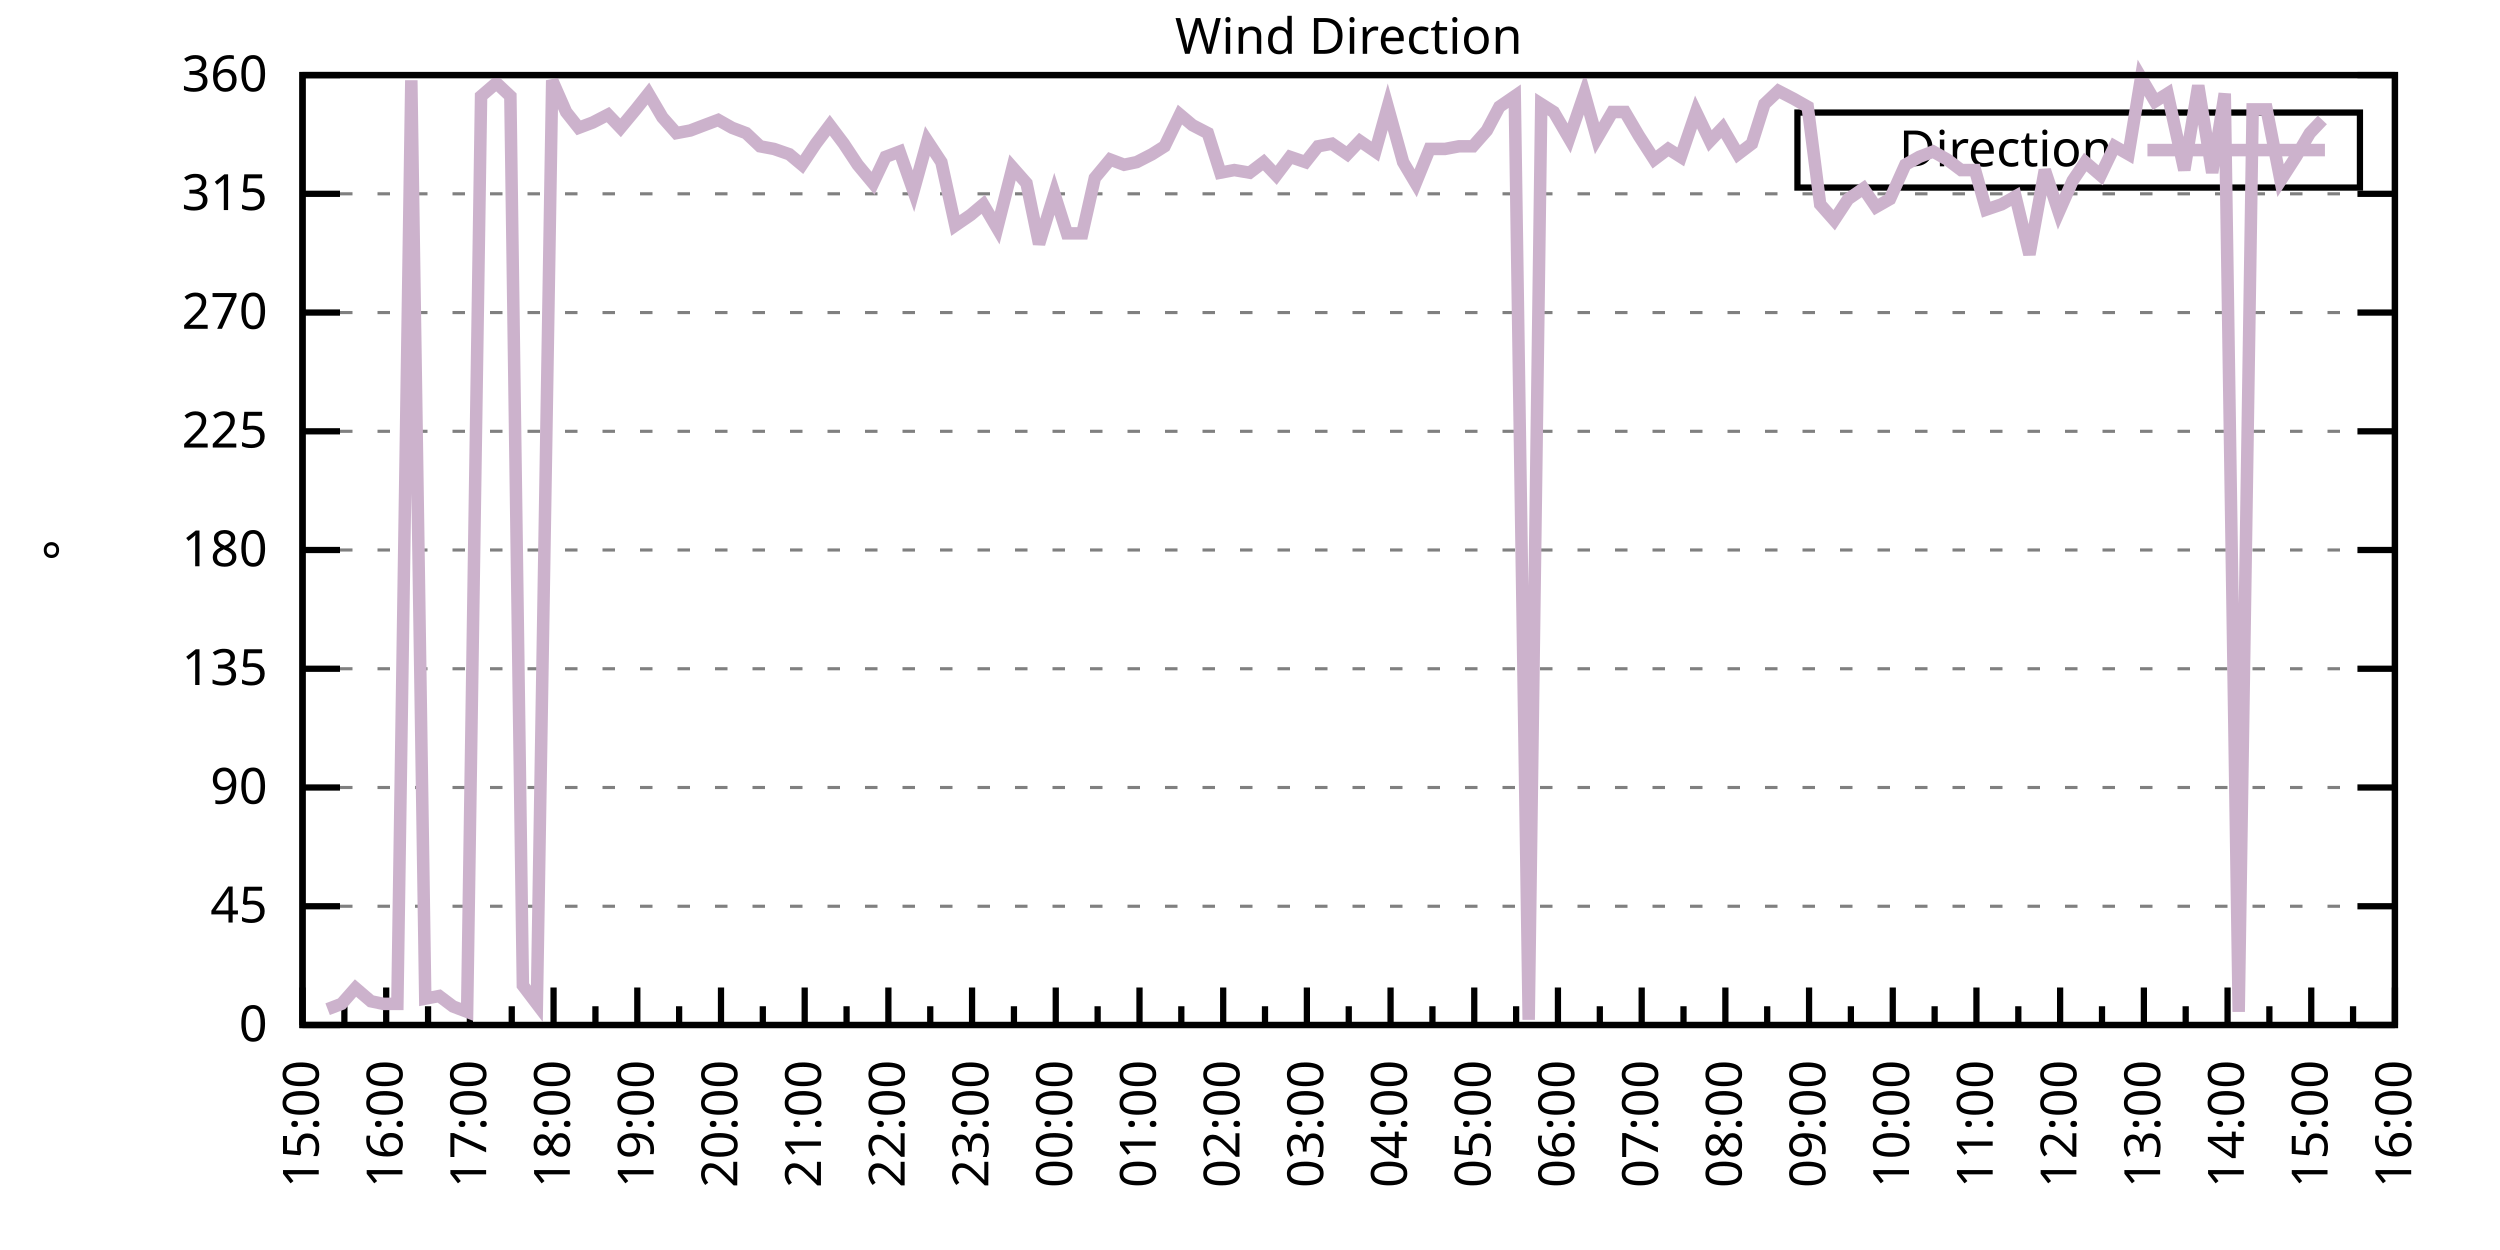
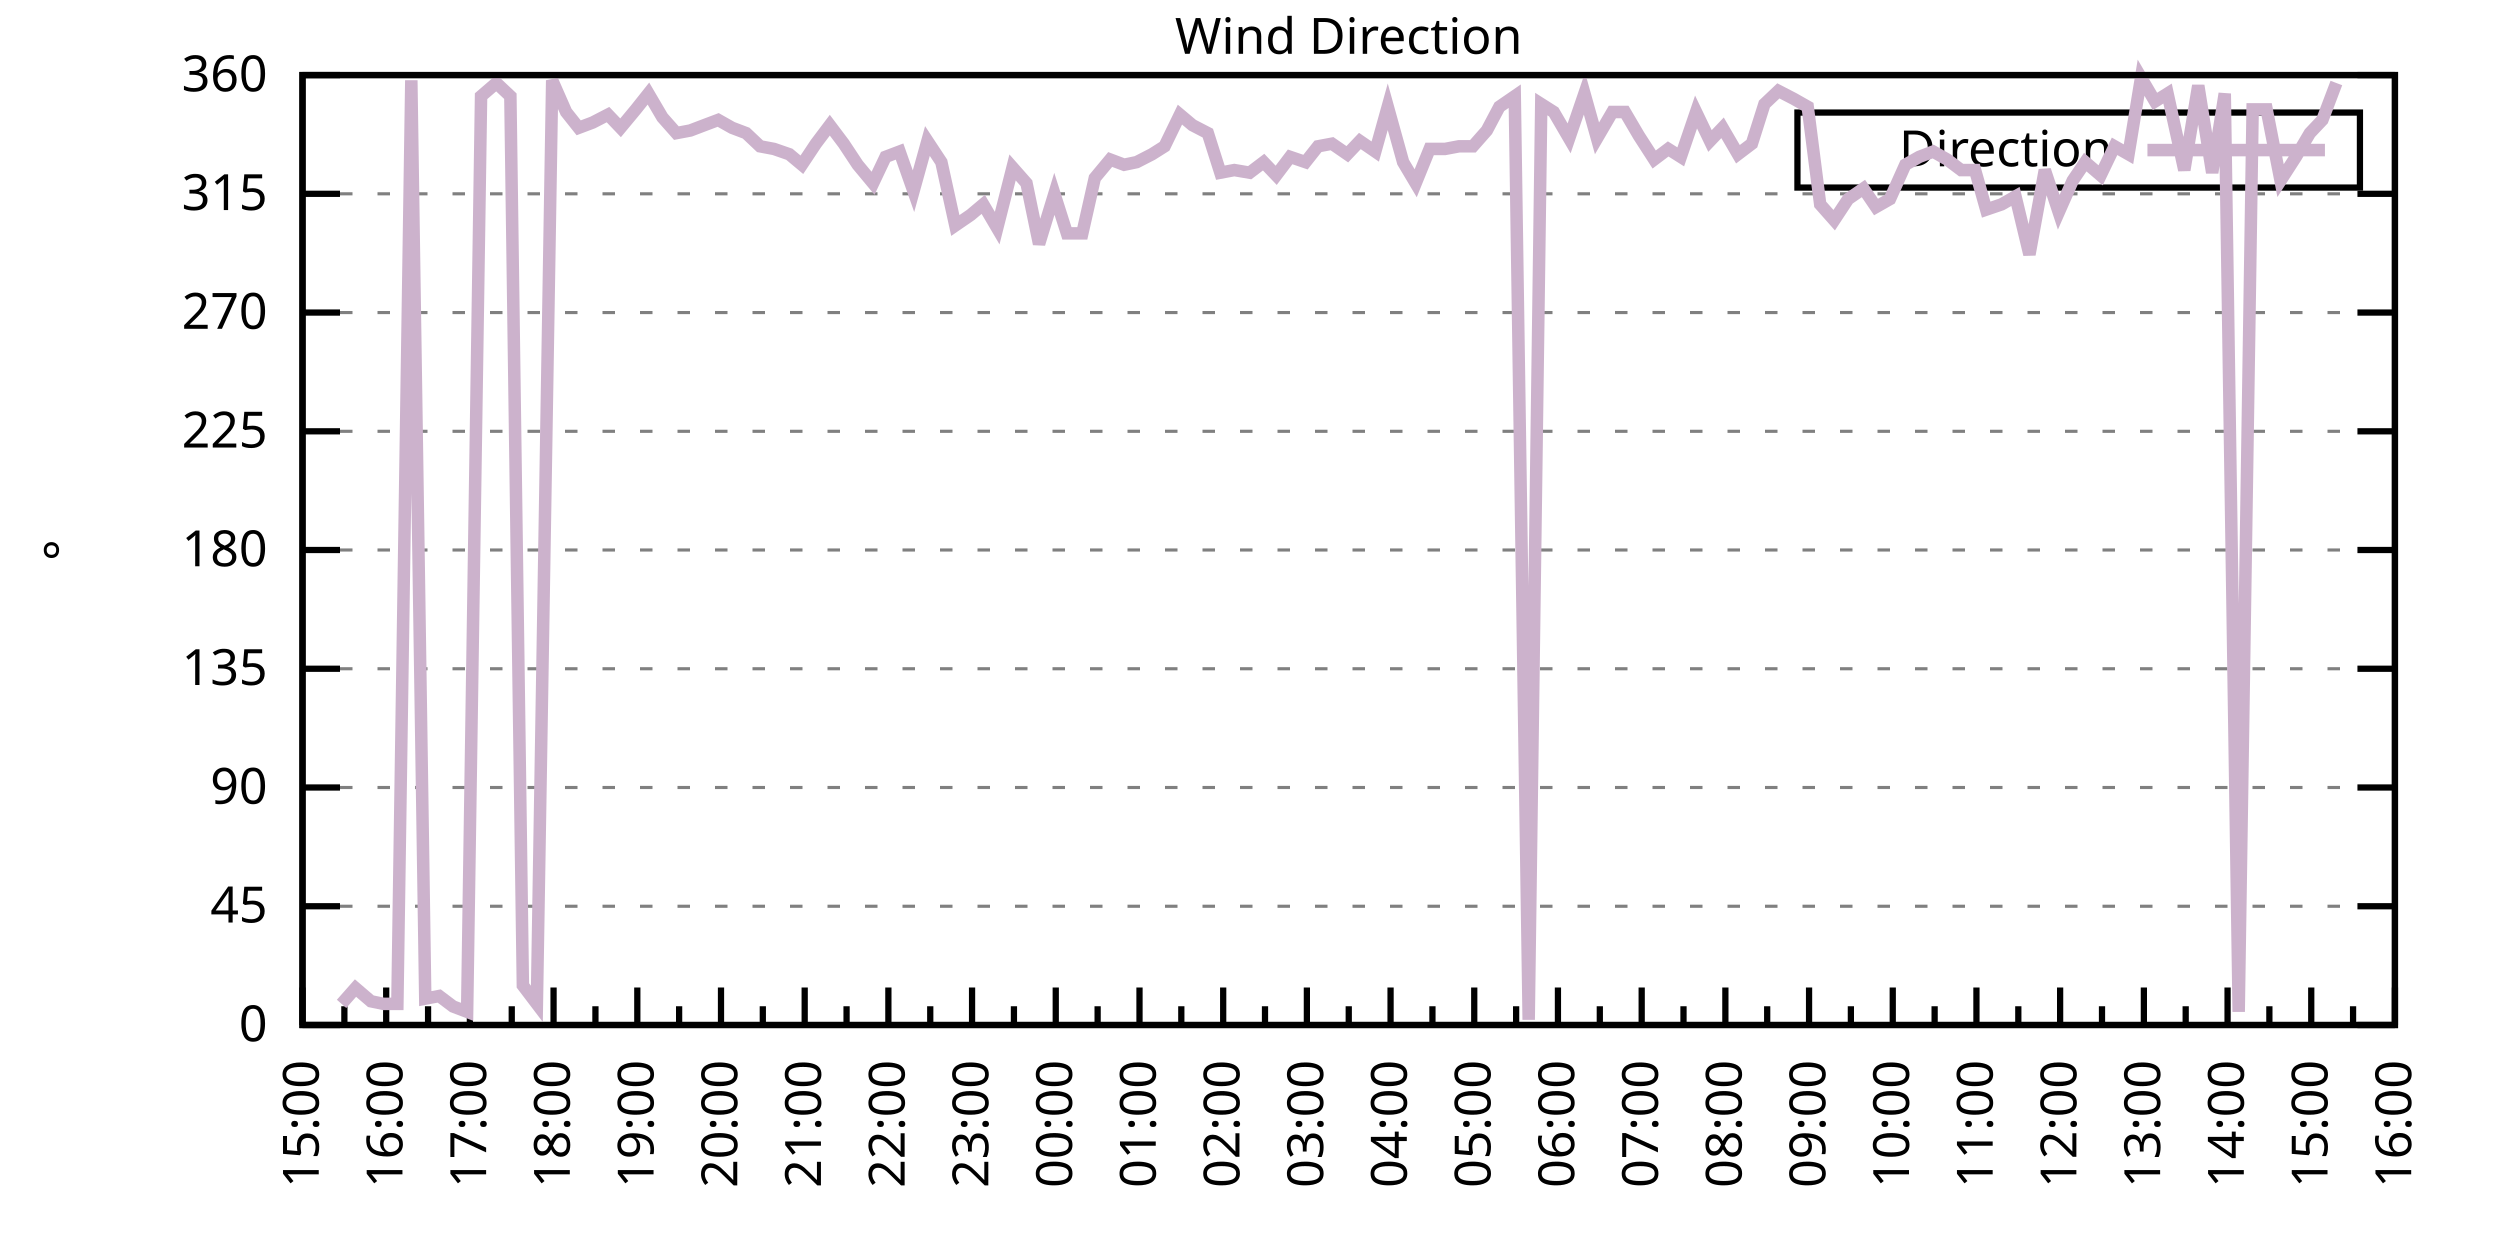
<svg xmlns="http://www.w3.org/2000/svg" xmlns:xlink="http://www.w3.org/1999/xlink" width="400" height="200" viewBox="0 0 400 200">
  <g id="gnuplot_canvas">
    <rect x="0" y="0" width="400" height="200" fill="none" />
    <defs>
      <circle id="gpDot" r="0.5" stroke-width="0.5" stroke="currentColor" />
      <path id="gpPt0" stroke-width="0.333" stroke="currentColor" d="M-1,0 h2 M0,-1 v2" />
      <path id="gpPt1" stroke-width="0.333" stroke="currentColor" d="M-1,-1 L1,1 M1,-1 L-1,1" />
      <path id="gpPt2" stroke-width="0.333" stroke="currentColor" d="M-1,0 L1,0 M0,-1 L0,1 M-1,-1 L1,1 M-1,1 L1,-1" />
      <rect id="gpPt3" stroke-width="0.333" stroke="currentColor" x="-1" y="-1" width="2" height="2" />
      <rect id="gpPt4" stroke-width="0.333" stroke="currentColor" fill="currentColor" x="-1" y="-1" width="2" height="2" />
      <circle id="gpPt5" stroke-width="0.333" stroke="currentColor" cx="0" cy="0" r="1" />
      <use xlink:href="#gpPt5" id="gpPt6" fill="currentColor" stroke="none" />
      <path id="gpPt7" stroke-width="0.333" stroke="currentColor" d="M0,-1.33 L-1.33,0.67 L1.33,0.67 z" />
      <use xlink:href="#gpPt7" id="gpPt8" fill="currentColor" stroke="none" />
      <use xlink:href="#gpPt7" id="gpPt9" stroke="currentColor" transform="rotate(180)" />
      <use xlink:href="#gpPt9" id="gpPt10" fill="currentColor" stroke="none" />
      <use xlink:href="#gpPt3" id="gpPt11" stroke="currentColor" transform="rotate(45)" />
      <use xlink:href="#gpPt11" id="gpPt12" fill="currentColor" stroke="none" />
      <path id="gpPt13" stroke-width="0.333" stroke="currentColor" d="M0,1.330 L1.265,0.411 L0.782,-1.067 L-0.782,-1.076 L-1.265,0.411 z" />
      <use xlink:href="#gpPt13" id="gpPt14" fill="currentColor" stroke="none" />
      <filter id="textbox" filterUnits="objectBoundingBox" x="0" y="0" height="1" width="1">
        <feFlood flood-color="white" flood-opacity="1" result="bgnd" />
        <feComposite in="SourceGraphic" in2="bgnd" operator="atop" />
      </filter>
      <filter id="greybox" filterUnits="objectBoundingBox" x="0" y="0" height="1" width="1">
        <feFlood flood-color="lightgrey" flood-opacity="1" result="grey" />
        <feComposite in="SourceGraphic" in2="grey" operator="atop" />
      </filter>
    </defs>
    <g fill="none" color="white" stroke="currentColor" stroke-width="1.00" stroke-linecap="butt" stroke-linejoin="miter">
</g>
    <g fill="none" color="black" stroke="currentColor" stroke-width="1.00" stroke-linecap="butt" stroke-linejoin="miter">
      <g stroke="none" shape-rendering="crispEdges">
        <polygon fill="rgb(255, 255, 255)" points="48.40,164.00 383.18,164.00 383.18,12.02 48.40,12.02 " />
      </g>
    </g>
    <g fill="none" color="black" stroke="currentColor" stroke-width="1.00" stroke-linecap="butt" stroke-linejoin="miter">
</g>
    <g fill="none" color="black" stroke="black" stroke-width="0.50" stroke-linecap="butt" stroke-linejoin="miter">
</g>
    <g fill="none" color="gray" stroke="currentColor" stroke-width="0.50" stroke-linecap="butt" stroke-linejoin="miter">
      <path stroke="gray" stroke-dasharray="2,4" class="gridline" d="M48.40,164.00 L383.19,164.00  " />
    </g>
    <g fill="none" color="gray" stroke="gray" stroke-width="1.00" stroke-linecap="butt" stroke-linejoin="miter">
</g>
    <g fill="none" color="black" stroke="currentColor" stroke-width="1.00" stroke-linecap="butt" stroke-linejoin="miter">
      <path stroke="black" d="M48.40,164.00 L54.40,164.00 M383.19,164.00 L377.19,164.00  " />
      <g transform="translate(42.80,166.60)" stroke="none" fill="black" font-family="Sans" font-size="8.00" text-anchor="end">
        <text>
          <tspan font-family="Sans"> 0</tspan>
        </text>
      </g>
    </g>
    <g fill="none" color="black" stroke="currentColor" stroke-width="1.00" stroke-linecap="butt" stroke-linejoin="miter">
</g>
    <g fill="none" color="black" stroke="black" stroke-width="0.50" stroke-linecap="butt" stroke-linejoin="miter">
</g>
    <g fill="none" color="gray" stroke="currentColor" stroke-width="0.50" stroke-linecap="butt" stroke-linejoin="miter">
      <path stroke="gray" stroke-dasharray="2,4" class="gridline" d="M48.40,145.00 L383.19,145.00  " />
    </g>
    <g fill="none" color="gray" stroke="gray" stroke-width="1.00" stroke-linecap="butt" stroke-linejoin="miter">
</g>
    <g fill="none" color="black" stroke="currentColor" stroke-width="1.00" stroke-linecap="butt" stroke-linejoin="miter">
      <path stroke="black" d="M48.40,145.00 L54.40,145.00 M383.19,145.00 L377.19,145.00  " />
      <g transform="translate(42.80,147.60)" stroke="none" fill="black" font-family="Sans" font-size="8.00" text-anchor="end">
        <text>
          <tspan font-family="Sans"> 45</tspan>
        </text>
      </g>
    </g>
    <g fill="none" color="black" stroke="currentColor" stroke-width="1.00" stroke-linecap="butt" stroke-linejoin="miter">
</g>
    <g fill="none" color="black" stroke="black" stroke-width="0.50" stroke-linecap="butt" stroke-linejoin="miter">
</g>
    <g fill="none" color="gray" stroke="currentColor" stroke-width="0.50" stroke-linecap="butt" stroke-linejoin="miter">
      <path stroke="gray" stroke-dasharray="2,4" class="gridline" d="M48.40,126.00 L383.19,126.00  " />
    </g>
    <g fill="none" color="gray" stroke="gray" stroke-width="1.00" stroke-linecap="butt" stroke-linejoin="miter">
</g>
    <g fill="none" color="black" stroke="currentColor" stroke-width="1.00" stroke-linecap="butt" stroke-linejoin="miter">
      <path stroke="black" d="M48.40,126.00 L54.40,126.00 M383.19,126.00 L377.19,126.00  " />
      <g transform="translate(42.80,128.60)" stroke="none" fill="black" font-family="Sans" font-size="8.00" text-anchor="end">
        <text>
          <tspan font-family="Sans"> 90</tspan>
        </text>
      </g>
    </g>
    <g fill="none" color="black" stroke="currentColor" stroke-width="1.00" stroke-linecap="butt" stroke-linejoin="miter">
</g>
    <g fill="none" color="black" stroke="black" stroke-width="0.50" stroke-linecap="butt" stroke-linejoin="miter">
</g>
    <g fill="none" color="gray" stroke="currentColor" stroke-width="0.50" stroke-linecap="butt" stroke-linejoin="miter">
      <path stroke="gray" stroke-dasharray="2,4" class="gridline" d="M48.40,107.00 L383.19,107.00  " />
    </g>
    <g fill="none" color="gray" stroke="gray" stroke-width="1.00" stroke-linecap="butt" stroke-linejoin="miter">
</g>
    <g fill="none" color="black" stroke="currentColor" stroke-width="1.00" stroke-linecap="butt" stroke-linejoin="miter">
      <path stroke="black" d="M48.40,107.00 L54.40,107.00 M383.19,107.00 L377.19,107.00  " />
      <g transform="translate(42.80,109.60)" stroke="none" fill="black" font-family="Sans" font-size="8.00" text-anchor="end">
        <text>
          <tspan font-family="Sans"> 135</tspan>
        </text>
      </g>
    </g>
    <g fill="none" color="black" stroke="currentColor" stroke-width="1.00" stroke-linecap="butt" stroke-linejoin="miter">
</g>
    <g fill="none" color="black" stroke="black" stroke-width="0.50" stroke-linecap="butt" stroke-linejoin="miter">
</g>
    <g fill="none" color="gray" stroke="currentColor" stroke-width="0.50" stroke-linecap="butt" stroke-linejoin="miter">
      <path stroke="gray" stroke-dasharray="2,4" class="gridline" d="M48.40,88.00 L383.19,88.00  " />
    </g>
    <g fill="none" color="gray" stroke="gray" stroke-width="1.00" stroke-linecap="butt" stroke-linejoin="miter">
</g>
    <g fill="none" color="black" stroke="currentColor" stroke-width="1.00" stroke-linecap="butt" stroke-linejoin="miter">
      <path stroke="black" d="M48.40,88.00 L54.40,88.00 M383.19,88.00 L377.19,88.00  " />
      <g transform="translate(42.80,90.60)" stroke="none" fill="black" font-family="Sans" font-size="8.00" text-anchor="end">
        <text>
          <tspan font-family="Sans"> 180</tspan>
        </text>
      </g>
    </g>
    <g fill="none" color="black" stroke="currentColor" stroke-width="1.00" stroke-linecap="butt" stroke-linejoin="miter">
</g>
    <g fill="none" color="black" stroke="black" stroke-width="0.50" stroke-linecap="butt" stroke-linejoin="miter">
</g>
    <g fill="none" color="gray" stroke="currentColor" stroke-width="0.50" stroke-linecap="butt" stroke-linejoin="miter">
      <path stroke="gray" stroke-dasharray="2,4" class="gridline" d="M48.40,69.01 L383.19,69.01  " />
    </g>
    <g fill="none" color="gray" stroke="gray" stroke-width="1.00" stroke-linecap="butt" stroke-linejoin="miter">
</g>
    <g fill="none" color="black" stroke="currentColor" stroke-width="1.00" stroke-linecap="butt" stroke-linejoin="miter">
      <path stroke="black" d="M48.40,69.01 L54.40,69.01 M383.19,69.01 L377.19,69.01  " />
      <g transform="translate(42.80,71.61)" stroke="none" fill="black" font-family="Sans" font-size="8.00" text-anchor="end">
        <text>
          <tspan font-family="Sans"> 225</tspan>
        </text>
      </g>
    </g>
    <g fill="none" color="black" stroke="currentColor" stroke-width="1.00" stroke-linecap="butt" stroke-linejoin="miter">
</g>
    <g fill="none" color="black" stroke="black" stroke-width="0.50" stroke-linecap="butt" stroke-linejoin="miter">
</g>
    <g fill="none" color="gray" stroke="currentColor" stroke-width="0.50" stroke-linecap="butt" stroke-linejoin="miter">
      <path stroke="gray" stroke-dasharray="2,4" class="gridline" d="M48.40,50.01 L383.19,50.01  " />
    </g>
    <g fill="none" color="gray" stroke="gray" stroke-width="1.00" stroke-linecap="butt" stroke-linejoin="miter">
</g>
    <g fill="none" color="black" stroke="currentColor" stroke-width="1.00" stroke-linecap="butt" stroke-linejoin="miter">
      <path stroke="black" d="M48.40,50.01 L54.40,50.01 M383.19,50.01 L377.19,50.01  " />
      <g transform="translate(42.80,52.61)" stroke="none" fill="black" font-family="Sans" font-size="8.00" text-anchor="end">
        <text>
          <tspan font-family="Sans"> 270</tspan>
        </text>
      </g>
    </g>
    <g fill="none" color="black" stroke="currentColor" stroke-width="1.00" stroke-linecap="butt" stroke-linejoin="miter">
</g>
    <g fill="none" color="black" stroke="black" stroke-width="0.50" stroke-linecap="butt" stroke-linejoin="miter">
</g>
    <g fill="none" color="gray" stroke="currentColor" stroke-width="0.50" stroke-linecap="butt" stroke-linejoin="miter">
      <path stroke="gray" stroke-dasharray="2,4" class="gridline" d="M48.40,31.01 L383.19,31.01  " />
    </g>
    <g fill="none" color="gray" stroke="gray" stroke-width="1.00" stroke-linecap="butt" stroke-linejoin="miter">
</g>
    <g fill="none" color="black" stroke="currentColor" stroke-width="1.00" stroke-linecap="butt" stroke-linejoin="miter">
      <path stroke="black" d="M48.40,31.01 L54.40,31.01 M383.19,31.01 L377.19,31.01  " />
      <g transform="translate(42.80,33.61)" stroke="none" fill="black" font-family="Sans" font-size="8.00" text-anchor="end">
        <text>
          <tspan font-family="Sans"> 315</tspan>
        </text>
      </g>
    </g>
    <g fill="none" color="black" stroke="currentColor" stroke-width="1.00" stroke-linecap="butt" stroke-linejoin="miter">
</g>
    <g fill="none" color="black" stroke="black" stroke-width="0.50" stroke-linecap="butt" stroke-linejoin="miter">
</g>
    <g fill="none" color="gray" stroke="currentColor" stroke-width="0.50" stroke-linecap="butt" stroke-linejoin="miter">
      <path stroke="gray" stroke-dasharray="2,4" class="gridline" d="M48.40,12.01 L383.19,12.01  " />
    </g>
    <g fill="none" color="gray" stroke="gray" stroke-width="1.00" stroke-linecap="butt" stroke-linejoin="miter">
</g>
    <g fill="none" color="black" stroke="currentColor" stroke-width="1.00" stroke-linecap="butt" stroke-linejoin="miter">
      <path stroke="black" d="M48.40,12.01 L54.40,12.01 M383.19,12.01 L377.19,12.01  " />
      <g transform="translate(42.80,14.61)" stroke="none" fill="black" font-family="Sans" font-size="8.00" text-anchor="end">
        <text>
          <tspan font-family="Sans"> 360</tspan>
        </text>
      </g>
    </g>
    <g fill="none" color="black" stroke="currentColor" stroke-width="1.00" stroke-linecap="butt" stroke-linejoin="miter">
      <path stroke="black" d="M48.40,164.00 L48.40,158.00  " />
      <g transform="translate(51.00,169.60) rotate(270)" stroke="none" fill="black" font-family="Sans" font-size="8.00" text-anchor="end">
        <text>
          <tspan font-family="Sans">15:00</tspan>
        </text>
      </g>
    </g>
    <g fill="none" color="black" stroke="currentColor" stroke-width="1.00" stroke-linecap="butt" stroke-linejoin="miter">
      <path stroke="black" d="M55.10,164.00 L55.10,161.00 M61.79,164.00 L61.79,158.00  " />
      <g transform="translate(64.39,169.60) rotate(270)" stroke="none" fill="black" font-family="Sans" font-size="8.00" text-anchor="end">
        <text>
          <tspan font-family="Sans">16:00</tspan>
        </text>
      </g>
    </g>
    <g fill="none" color="black" stroke="currentColor" stroke-width="1.00" stroke-linecap="butt" stroke-linejoin="miter">
      <path stroke="black" d="M68.49,164.00 L68.49,161.00 M75.18,164.00 L75.18,158.00  " />
      <g transform="translate(77.78,169.60) rotate(270)" stroke="none" fill="black" font-family="Sans" font-size="8.00" text-anchor="end">
        <text>
          <tspan font-family="Sans">17:00</tspan>
        </text>
      </g>
    </g>
    <g fill="none" color="black" stroke="currentColor" stroke-width="1.00" stroke-linecap="butt" stroke-linejoin="miter">
      <path stroke="black" d="M81.88,164.00 L81.88,161.00 M88.57,164.00 L88.57,158.00  " />
      <g transform="translate(91.17,169.60) rotate(270)" stroke="none" fill="black" font-family="Sans" font-size="8.00" text-anchor="end">
        <text>
          <tspan font-family="Sans">18:00</tspan>
        </text>
      </g>
    </g>
    <g fill="none" color="black" stroke="currentColor" stroke-width="1.00" stroke-linecap="butt" stroke-linejoin="miter">
      <path stroke="black" d="M95.27,164.00 L95.27,161.00 M101.97,164.00 L101.97,158.00  " />
      <g transform="translate(104.57,169.60) rotate(270)" stroke="none" fill="black" font-family="Sans" font-size="8.00" text-anchor="end">
        <text>
          <tspan font-family="Sans">19:00</tspan>
        </text>
      </g>
    </g>
    <g fill="none" color="black" stroke="currentColor" stroke-width="1.00" stroke-linecap="butt" stroke-linejoin="miter">
      <path stroke="black" d="M108.66,164.00 L108.66,161.00 M115.36,164.00 L115.36,158.00  " />
      <g transform="translate(117.96,169.60) rotate(270)" stroke="none" fill="black" font-family="Sans" font-size="8.00" text-anchor="end">
        <text>
          <tspan font-family="Sans">20:00</tspan>
        </text>
      </g>
    </g>
    <g fill="none" color="black" stroke="currentColor" stroke-width="1.00" stroke-linecap="butt" stroke-linejoin="miter">
      <path stroke="black" d="M122.05,164.00 L122.05,161.00 M128.75,164.00 L128.75,158.00  " />
      <g transform="translate(131.35,169.60) rotate(270)" stroke="none" fill="black" font-family="Sans" font-size="8.00" text-anchor="end">
        <text>
          <tspan font-family="Sans">21:00</tspan>
        </text>
      </g>
    </g>
    <g fill="none" color="black" stroke="currentColor" stroke-width="1.00" stroke-linecap="butt" stroke-linejoin="miter">
      <path stroke="black" d="M135.45,164.00 L135.45,161.00 M142.14,164.00 L142.14,158.00  " />
      <g transform="translate(144.74,169.60) rotate(270)" stroke="none" fill="black" font-family="Sans" font-size="8.00" text-anchor="end">
        <text>
          <tspan font-family="Sans">22:00</tspan>
        </text>
      </g>
    </g>
    <g fill="none" color="black" stroke="currentColor" stroke-width="1.00" stroke-linecap="butt" stroke-linejoin="miter">
      <path stroke="black" d="M148.84,164.00 L148.84,161.00 M155.53,164.00 L155.53,158.00  " />
      <g transform="translate(158.13,169.60) rotate(270)" stroke="none" fill="black" font-family="Sans" font-size="8.00" text-anchor="end">
        <text>
          <tspan font-family="Sans">23:00</tspan>
        </text>
      </g>
    </g>
    <g fill="none" color="black" stroke="currentColor" stroke-width="1.00" stroke-linecap="butt" stroke-linejoin="miter">
      <path stroke="black" d="M162.23,164.00 L162.23,161.00 M168.92,164.00 L168.92,158.00  " />
      <g transform="translate(171.52,169.60) rotate(270)" stroke="none" fill="black" font-family="Sans" font-size="8.00" text-anchor="end">
        <text>
          <tspan font-family="Sans">00:00</tspan>
        </text>
      </g>
    </g>
    <g fill="none" color="black" stroke="currentColor" stroke-width="1.00" stroke-linecap="butt" stroke-linejoin="miter">
      <path stroke="black" d="M175.62,164.00 L175.62,161.00 M182.32,164.00 L182.32,158.00  " />
      <g transform="translate(184.92,169.60) rotate(270)" stroke="none" fill="black" font-family="Sans" font-size="8.00" text-anchor="end">
        <text>
          <tspan font-family="Sans">01:00</tspan>
        </text>
      </g>
    </g>
    <g fill="none" color="black" stroke="currentColor" stroke-width="1.00" stroke-linecap="butt" stroke-linejoin="miter">
      <path stroke="black" d="M189.01,164.00 L189.01,161.00 M195.71,164.00 L195.71,158.00  " />
      <g transform="translate(198.31,169.60) rotate(270)" stroke="none" fill="black" font-family="Sans" font-size="8.00" text-anchor="end">
        <text>
          <tspan font-family="Sans">02:00</tspan>
        </text>
      </g>
    </g>
    <g fill="none" color="black" stroke="currentColor" stroke-width="1.00" stroke-linecap="butt" stroke-linejoin="miter">
      <path stroke="black" d="M202.40,164.00 L202.40,161.00 M209.10,164.00 L209.10,158.00  " />
      <g transform="translate(211.70,169.60) rotate(270)" stroke="none" fill="black" font-family="Sans" font-size="8.00" text-anchor="end">
        <text>
          <tspan font-family="Sans">03:00</tspan>
        </text>
      </g>
    </g>
    <g fill="none" color="black" stroke="currentColor" stroke-width="1.00" stroke-linecap="butt" stroke-linejoin="miter">
      <path stroke="black" d="M215.80,164.00 L215.80,161.00 M222.49,164.00 L222.49,158.00  " />
      <g transform="translate(225.09,169.60) rotate(270)" stroke="none" fill="black" font-family="Sans" font-size="8.00" text-anchor="end">
        <text>
          <tspan font-family="Sans">04:00</tspan>
        </text>
      </g>
    </g>
    <g fill="none" color="black" stroke="currentColor" stroke-width="1.00" stroke-linecap="butt" stroke-linejoin="miter">
      <path stroke="black" d="M229.19,164.00 L229.19,161.00 M235.88,164.00 L235.88,158.00  " />
      <g transform="translate(238.48,169.60) rotate(270)" stroke="none" fill="black" font-family="Sans" font-size="8.00" text-anchor="end">
        <text>
          <tspan font-family="Sans">05:00</tspan>
        </text>
      </g>
    </g>
    <g fill="none" color="black" stroke="currentColor" stroke-width="1.00" stroke-linecap="butt" stroke-linejoin="miter">
      <path stroke="black" d="M242.58,164.00 L242.58,161.00 M249.27,164.00 L249.27,158.00  " />
      <g transform="translate(251.87,169.60) rotate(270)" stroke="none" fill="black" font-family="Sans" font-size="8.00" text-anchor="end">
        <text>
          <tspan font-family="Sans">06:00</tspan>
        </text>
      </g>
    </g>
    <g fill="none" color="black" stroke="currentColor" stroke-width="1.00" stroke-linecap="butt" stroke-linejoin="miter">
      <path stroke="black" d="M255.97,164.00 L255.97,161.00 M262.67,164.00 L262.67,158.00  " />
      <g transform="translate(265.27,169.60) rotate(270)" stroke="none" fill="black" font-family="Sans" font-size="8.00" text-anchor="end">
        <text>
          <tspan font-family="Sans">07:00</tspan>
        </text>
      </g>
    </g>
    <g fill="none" color="black" stroke="currentColor" stroke-width="1.00" stroke-linecap="butt" stroke-linejoin="miter">
      <path stroke="black" d="M269.36,164.00 L269.36,161.00 M276.06,164.00 L276.06,158.00  " />
      <g transform="translate(278.66,169.60) rotate(270)" stroke="none" fill="black" font-family="Sans" font-size="8.00" text-anchor="end">
        <text>
          <tspan font-family="Sans">08:00</tspan>
        </text>
      </g>
    </g>
    <g fill="none" color="black" stroke="currentColor" stroke-width="1.00" stroke-linecap="butt" stroke-linejoin="miter">
      <path stroke="black" d="M282.75,164.00 L282.75,161.00 M289.45,164.00 L289.45,158.00  " />
      <g transform="translate(292.05,169.60) rotate(270)" stroke="none" fill="black" font-family="Sans" font-size="8.00" text-anchor="end">
        <text>
          <tspan font-family="Sans">09:00</tspan>
        </text>
      </g>
    </g>
    <g fill="none" color="black" stroke="currentColor" stroke-width="1.00" stroke-linecap="butt" stroke-linejoin="miter">
      <path stroke="black" d="M296.14,164.00 L296.14,161.00 M302.84,164.00 L302.84,158.00  " />
      <g transform="translate(305.44,169.60) rotate(270)" stroke="none" fill="black" font-family="Sans" font-size="8.00" text-anchor="end">
        <text>
          <tspan font-family="Sans">10:00</tspan>
        </text>
      </g>
    </g>
    <g fill="none" color="black" stroke="currentColor" stroke-width="1.00" stroke-linecap="butt" stroke-linejoin="miter">
      <path stroke="black" d="M309.54,164.00 L309.54,161.00 M316.23,164.00 L316.23,158.00  " />
      <g transform="translate(318.83,169.60) rotate(270)" stroke="none" fill="black" font-family="Sans" font-size="8.00" text-anchor="end">
        <text>
          <tspan font-family="Sans">11:00</tspan>
        </text>
      </g>
    </g>
    <g fill="none" color="black" stroke="currentColor" stroke-width="1.00" stroke-linecap="butt" stroke-linejoin="miter">
      <path stroke="black" d="M322.93,164.00 L322.93,161.00 M329.62,164.00 L329.62,158.00  " />
      <g transform="translate(332.22,169.60) rotate(270)" stroke="none" fill="black" font-family="Sans" font-size="8.00" text-anchor="end">
        <text>
          <tspan font-family="Sans">12:00</tspan>
        </text>
      </g>
    </g>
    <g fill="none" color="black" stroke="currentColor" stroke-width="1.00" stroke-linecap="butt" stroke-linejoin="miter">
      <path stroke="black" d="M336.32,164.00 L336.32,161.00 M343.02,164.00 L343.02,158.00  " />
      <g transform="translate(345.62,169.60) rotate(270)" stroke="none" fill="black" font-family="Sans" font-size="8.00" text-anchor="end">
        <text>
          <tspan font-family="Sans">13:00</tspan>
        </text>
      </g>
    </g>
    <g fill="none" color="black" stroke="currentColor" stroke-width="1.00" stroke-linecap="butt" stroke-linejoin="miter">
      <path stroke="black" d="M349.71,164.00 L349.71,161.00 M356.41,164.00 L356.41,158.00  " />
      <g transform="translate(359.01,169.60) rotate(270)" stroke="none" fill="black" font-family="Sans" font-size="8.00" text-anchor="end">
        <text>
          <tspan font-family="Sans">14:00</tspan>
        </text>
      </g>
    </g>
    <g fill="none" color="black" stroke="currentColor" stroke-width="1.00" stroke-linecap="butt" stroke-linejoin="miter">
      <path stroke="black" d="M363.10,164.00 L363.10,161.00 M369.80,164.00 L369.80,158.00  " />
      <g transform="translate(372.40,169.60) rotate(270)" stroke="none" fill="black" font-family="Sans" font-size="8.00" text-anchor="end">
        <text>
          <tspan font-family="Sans">15:00</tspan>
        </text>
      </g>
    </g>
    <g fill="none" color="black" stroke="currentColor" stroke-width="1.00" stroke-linecap="butt" stroke-linejoin="miter">
      <path stroke="black" d="M376.49,164.00 L376.49,161.00 M383.19,164.00 L383.19,158.00  " />
      <g transform="translate(385.79,169.60) rotate(270)" stroke="none" fill="black" font-family="Sans" font-size="8.00" text-anchor="end">
        <text>
          <tspan font-family="Sans">16:00</tspan>
        </text>
      </g>
    </g>
    <g fill="none" color="black" stroke="currentColor" stroke-width="1.00" stroke-linecap="butt" stroke-linejoin="miter">
</g>
    <g fill="none" color="black" stroke="currentColor" stroke-width="1.00" stroke-linecap="butt" stroke-linejoin="miter">
      <path stroke="black" d="M48.40,12.01 L48.40,164.00 L383.19,164.00 L383.19,12.01 L48.40,12.01 Z  " />
    </g>
    <g fill="none" color="black" stroke="currentColor" stroke-width="1.00" stroke-linecap="butt" stroke-linejoin="miter">
      <g transform="translate(12.80,88.01) rotate(270)" stroke="none" fill="black" font-family="Sans" font-size="8.00" text-anchor="middle">
        <text>
          <tspan font-family="Sans">°</tspan>
        </text>
      </g>
    </g>
    <g fill="none" color="black" stroke="currentColor" stroke-width="1.00" stroke-linecap="butt" stroke-linejoin="miter">
</g>
    <g fill="none" color="black" stroke="currentColor" stroke-width="1.00" stroke-linecap="butt" stroke-linejoin="miter">
      <path stroke="black" d="M287.59,30.01 L287.59,18.01 L377.59,18.01 L377.59,30.01 L287.59,30.01 Z  " />
    </g>
    <g id="Wind_direction_plot_1">
      <g fill="none" color="white" stroke="black" stroke-width="2.00" stroke-linecap="butt" stroke-linejoin="miter">
</g>
      <g fill="none" color="black" stroke="currentColor" stroke-width="2.00" stroke-linecap="butt" stroke-linejoin="miter">
        <g transform="translate(337.99,26.61)" stroke="none" fill="black" font-family="Sans" font-size="8.00" text-anchor="end">
          <text>
            <tspan font-family="Sans">Direction</tspan>
          </text>
        </g>
      </g>
      <g fill="none" color="black" stroke="currentColor" stroke-width="2.00" stroke-linecap="butt" stroke-linejoin="miter">
-         <path stroke="rgb(204, 178, 204)" d="M343.59,24.01 L371.99,24.01 M52.42,161.47 L54.65,160.62 L56.88,158.09 L59.34,160.20 L61.35,160.62 L63.58,160.62   L65.81,12.85 L68.04,159.78 L70.27,159.36 L72.50,161.04 L74.74,161.89 L76.97,15.39 L79.42,13.28 L81.66,15.39   L83.66,157.67 L85.90,160.62 L88.35,12.85 L90.58,17.92 L92.59,20.45 L94.82,19.61 L97.28,18.34 L99.29,20.45   L101.74,17.50 L103.75,14.97 L105.98,18.77 L108.22,21.30 L110.45,20.88 L112.68,20.03 L114.91,19.19 L117.14,20.45   L119.38,21.30 L121.61,23.41 L123.84,23.83 L126.29,24.68 L128.30,26.36 L130.54,22.99 L132.77,20.03 L135.00,22.99   L137.23,26.36 L139.69,29.32 L141.69,25.10 L143.93,24.25 L146.16,30.59 L148.39,22.56 L150.62,25.94 L152.85,36.08   L155.31,34.39 L157.32,32.70 L159.55,36.50 L162.01,26.79 L164.24,29.32 L166.25,39.03 L168.70,31.01 L170.71,37.34   L173.17,37.34 L175.17,28.48 L177.63,25.52 L179.86,26.36 L181.87,25.94 L184.32,24.68 L186.33,23.41 L188.79,18.34   L190.80,20.03 L193.25,21.30 L195.26,27.63 L197.49,27.21 L199.95,27.63 L202.18,25.94 L204.19,28.05 L206.42,25.10   L208.88,25.94 L210.88,23.41 L213.12,22.99 L215.57,24.68 L217.58,22.56 L220.04,24.25 L222.04,17.08 L224.50,25.94   L226.51,29.32 L228.74,23.83 L231.20,23.83 L233.43,23.41 L235.66,23.41 L237.89,20.88 L239.90,17.08 L242.36,15.39   L244.59,163.16 L246.60,16.65 L248.60,17.92 L251.06,22.14 L253.51,14.97 L255.52,22.14 L257.98,17.92 L259.99,17.92   L262.22,21.72 L264.67,25.52 L266.91,23.83 L268.92,25.10 L271.37,17.92 L273.60,22.56 L275.61,20.45 L278.07,24.68   L280.30,22.99 L282.31,16.65 L284.54,14.54 L286.99,15.81 L289.23,17.08 L291.23,32.70 L293.47,35.23 L295.70,31.85   L298.15,30.16 L300.16,33.12 L302.39,31.85 L304.85,26.36 L307.08,25.10 L309.31,24.25 L311.54,25.52 L313.78,27.21   L316.01,27.21 L317.79,33.54 L320.25,32.70 L322.48,31.43 L324.71,40.72 L327.17,27.21 L329.40,33.96 L331.63,28.90   L333.64,25.94 L336.10,28.05 L338.33,23.41 L340.56,24.68 L342.57,12.43 L344.80,16.23 L346.81,14.97 L349.49,27.21   L351.72,13.70 L353.95,27.63 L355.96,14.97 L358.19,161.89 L360.42,17.50 L362.66,17.50 L364.89,28.90 L367.34,25.10   L369.58,21.30 L371.58,19.19  " />
+         <path stroke="rgb(204, 178, 204)" d="M343.59,24.01 L371.99,24.01 M54.65,160.62 L56.88,158.09 L59.34,160.20 L61.35,160.62 L63.58,160.62 L65.81,12.85   L68.04,159.78 L70.27,159.36 L72.50,161.04 L74.74,161.89 L76.97,15.39 L79.42,13.28 L81.66,15.39 L83.66,157.67   L85.90,160.62 L88.35,12.85 L90.58,17.92 L92.59,20.45 L94.82,19.61 L97.28,18.34 L99.29,20.45 L101.74,17.50   L103.75,14.97 L105.98,18.77 L108.22,21.30 L110.45,20.88 L112.68,20.03 L114.91,19.19 L117.14,20.45 L119.38,21.30   L121.61,23.41 L123.84,23.83 L126.29,24.68 L128.30,26.36 L130.54,22.99 L132.77,20.03 L135.00,22.99 L137.23,26.36   L139.69,29.32 L141.69,25.10 L143.93,24.25 L146.16,30.59 L148.39,22.56 L150.62,25.94 L152.85,36.08 L155.31,34.39   L157.32,32.70 L159.55,36.50 L162.01,26.79 L164.24,29.32 L166.25,39.03 L168.70,31.01 L170.71,37.34 L173.17,37.34   L175.17,28.48 L177.63,25.52 L179.86,26.36 L181.87,25.94 L184.32,24.68 L186.33,23.41 L188.79,18.34 L190.80,20.03   L193.25,21.30 L195.26,27.63 L197.49,27.21 L199.95,27.63 L202.18,25.94 L204.19,28.05 L206.42,25.10 L208.88,25.94   L210.88,23.41 L213.12,22.99 L215.57,24.68 L217.58,22.56 L220.04,24.25 L222.04,17.08 L224.50,25.94 L226.51,29.32   L228.74,23.83 L231.20,23.83 L233.43,23.41 L235.66,23.41 L237.89,20.88 L239.90,17.08 L242.36,15.39 L244.59,163.16   L246.60,16.65 L248.60,17.92 L251.06,22.14 L253.51,14.97 L255.52,22.14 L257.98,17.92 L259.99,17.92 L262.22,21.72   L264.67,25.52 L266.91,23.83 L268.92,25.10 L271.37,17.92 L273.60,22.56 L275.61,20.45 L278.07,24.68 L280.30,22.99   L282.31,16.65 L284.54,14.54 L286.99,15.81 L289.23,17.08 L291.23,32.70 L293.47,35.23 L295.70,31.85 L298.15,30.16   L300.16,33.12 L302.39,31.85 L304.85,26.36 L307.08,25.10 L309.31,24.25 L311.54,25.52 L313.78,27.21 L316.01,27.21   L317.79,33.54 L320.25,32.70 L322.48,31.43 L324.71,40.72 L327.17,27.21 L329.40,33.96 L331.63,28.90 L333.64,25.94   L336.10,28.05 L338.33,23.41 L340.56,24.68 L342.57,12.43 L344.80,16.23 L346.81,14.97 L349.49,27.21 L351.72,13.70   L353.95,27.63 L355.96,14.97 L358.19,161.89 L360.42,17.50 L362.66,17.50 L364.89,28.90 L367.34,25.10 L369.58,21.30   L371.58,19.19 L373.82,13.28  " />
      </g>
    </g>
    <g fill="none" color="black" stroke="currentColor" stroke-width="2.00" stroke-linecap="butt" stroke-linejoin="miter">
</g>
    <g fill="none" color="black" stroke="black" stroke-width="1.00" stroke-linecap="butt" stroke-linejoin="miter">
</g>
    <g fill="none" color="black" stroke="currentColor" stroke-width="1.00" stroke-linecap="butt" stroke-linejoin="miter">
      <path stroke="black" d="M48.40,12.01 L48.40,164.00 L383.19,164.00 L383.19,12.01 L48.40,12.01 Z  " />
    </g>
    <g fill="none" color="black" stroke="currentColor" stroke-width="1.00" stroke-linecap="butt" stroke-linejoin="miter">
      <g transform="translate(215.79,8.61)" stroke="none" fill="black" font-family="Sans" font-size="8.00" text-anchor="middle">
        <text>
          <tspan font-family="Sans">Wind Direction</tspan>
        </text>
      </g>
    </g>
    <g fill="none" color="black" stroke="currentColor" stroke-width="1.00" stroke-linecap="butt" stroke-linejoin="miter">
</g>
  </g>
</svg>
